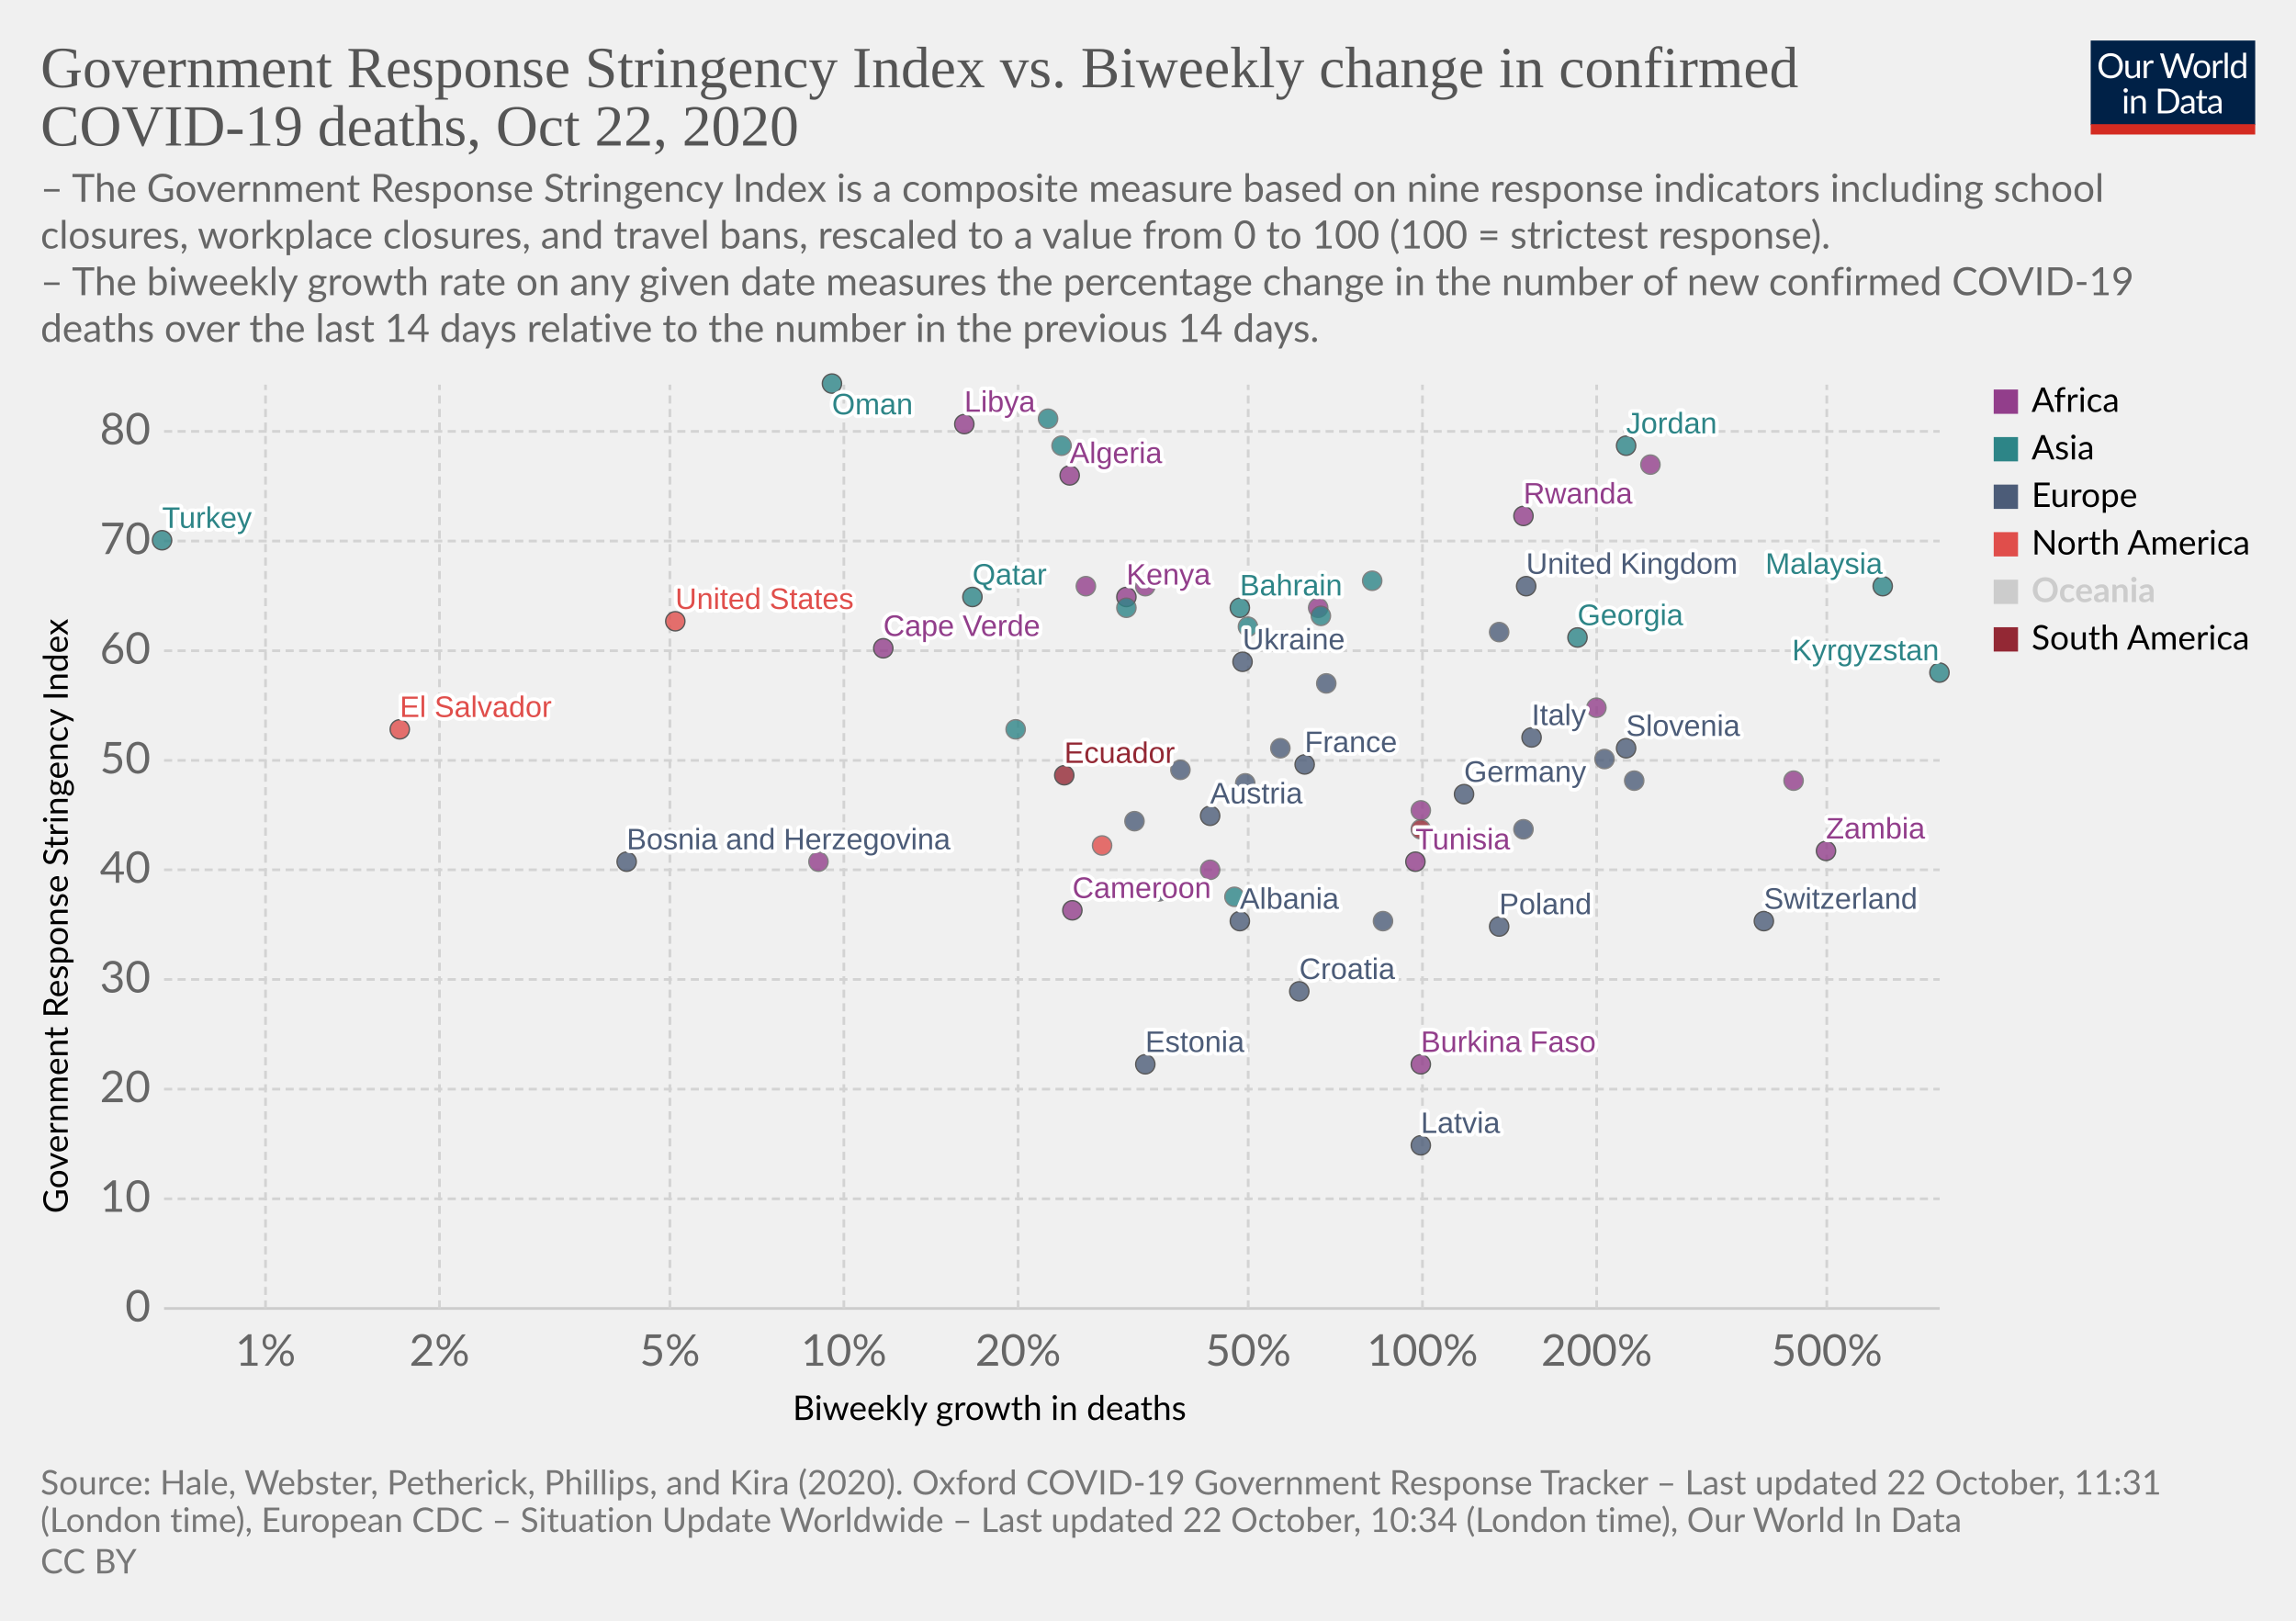
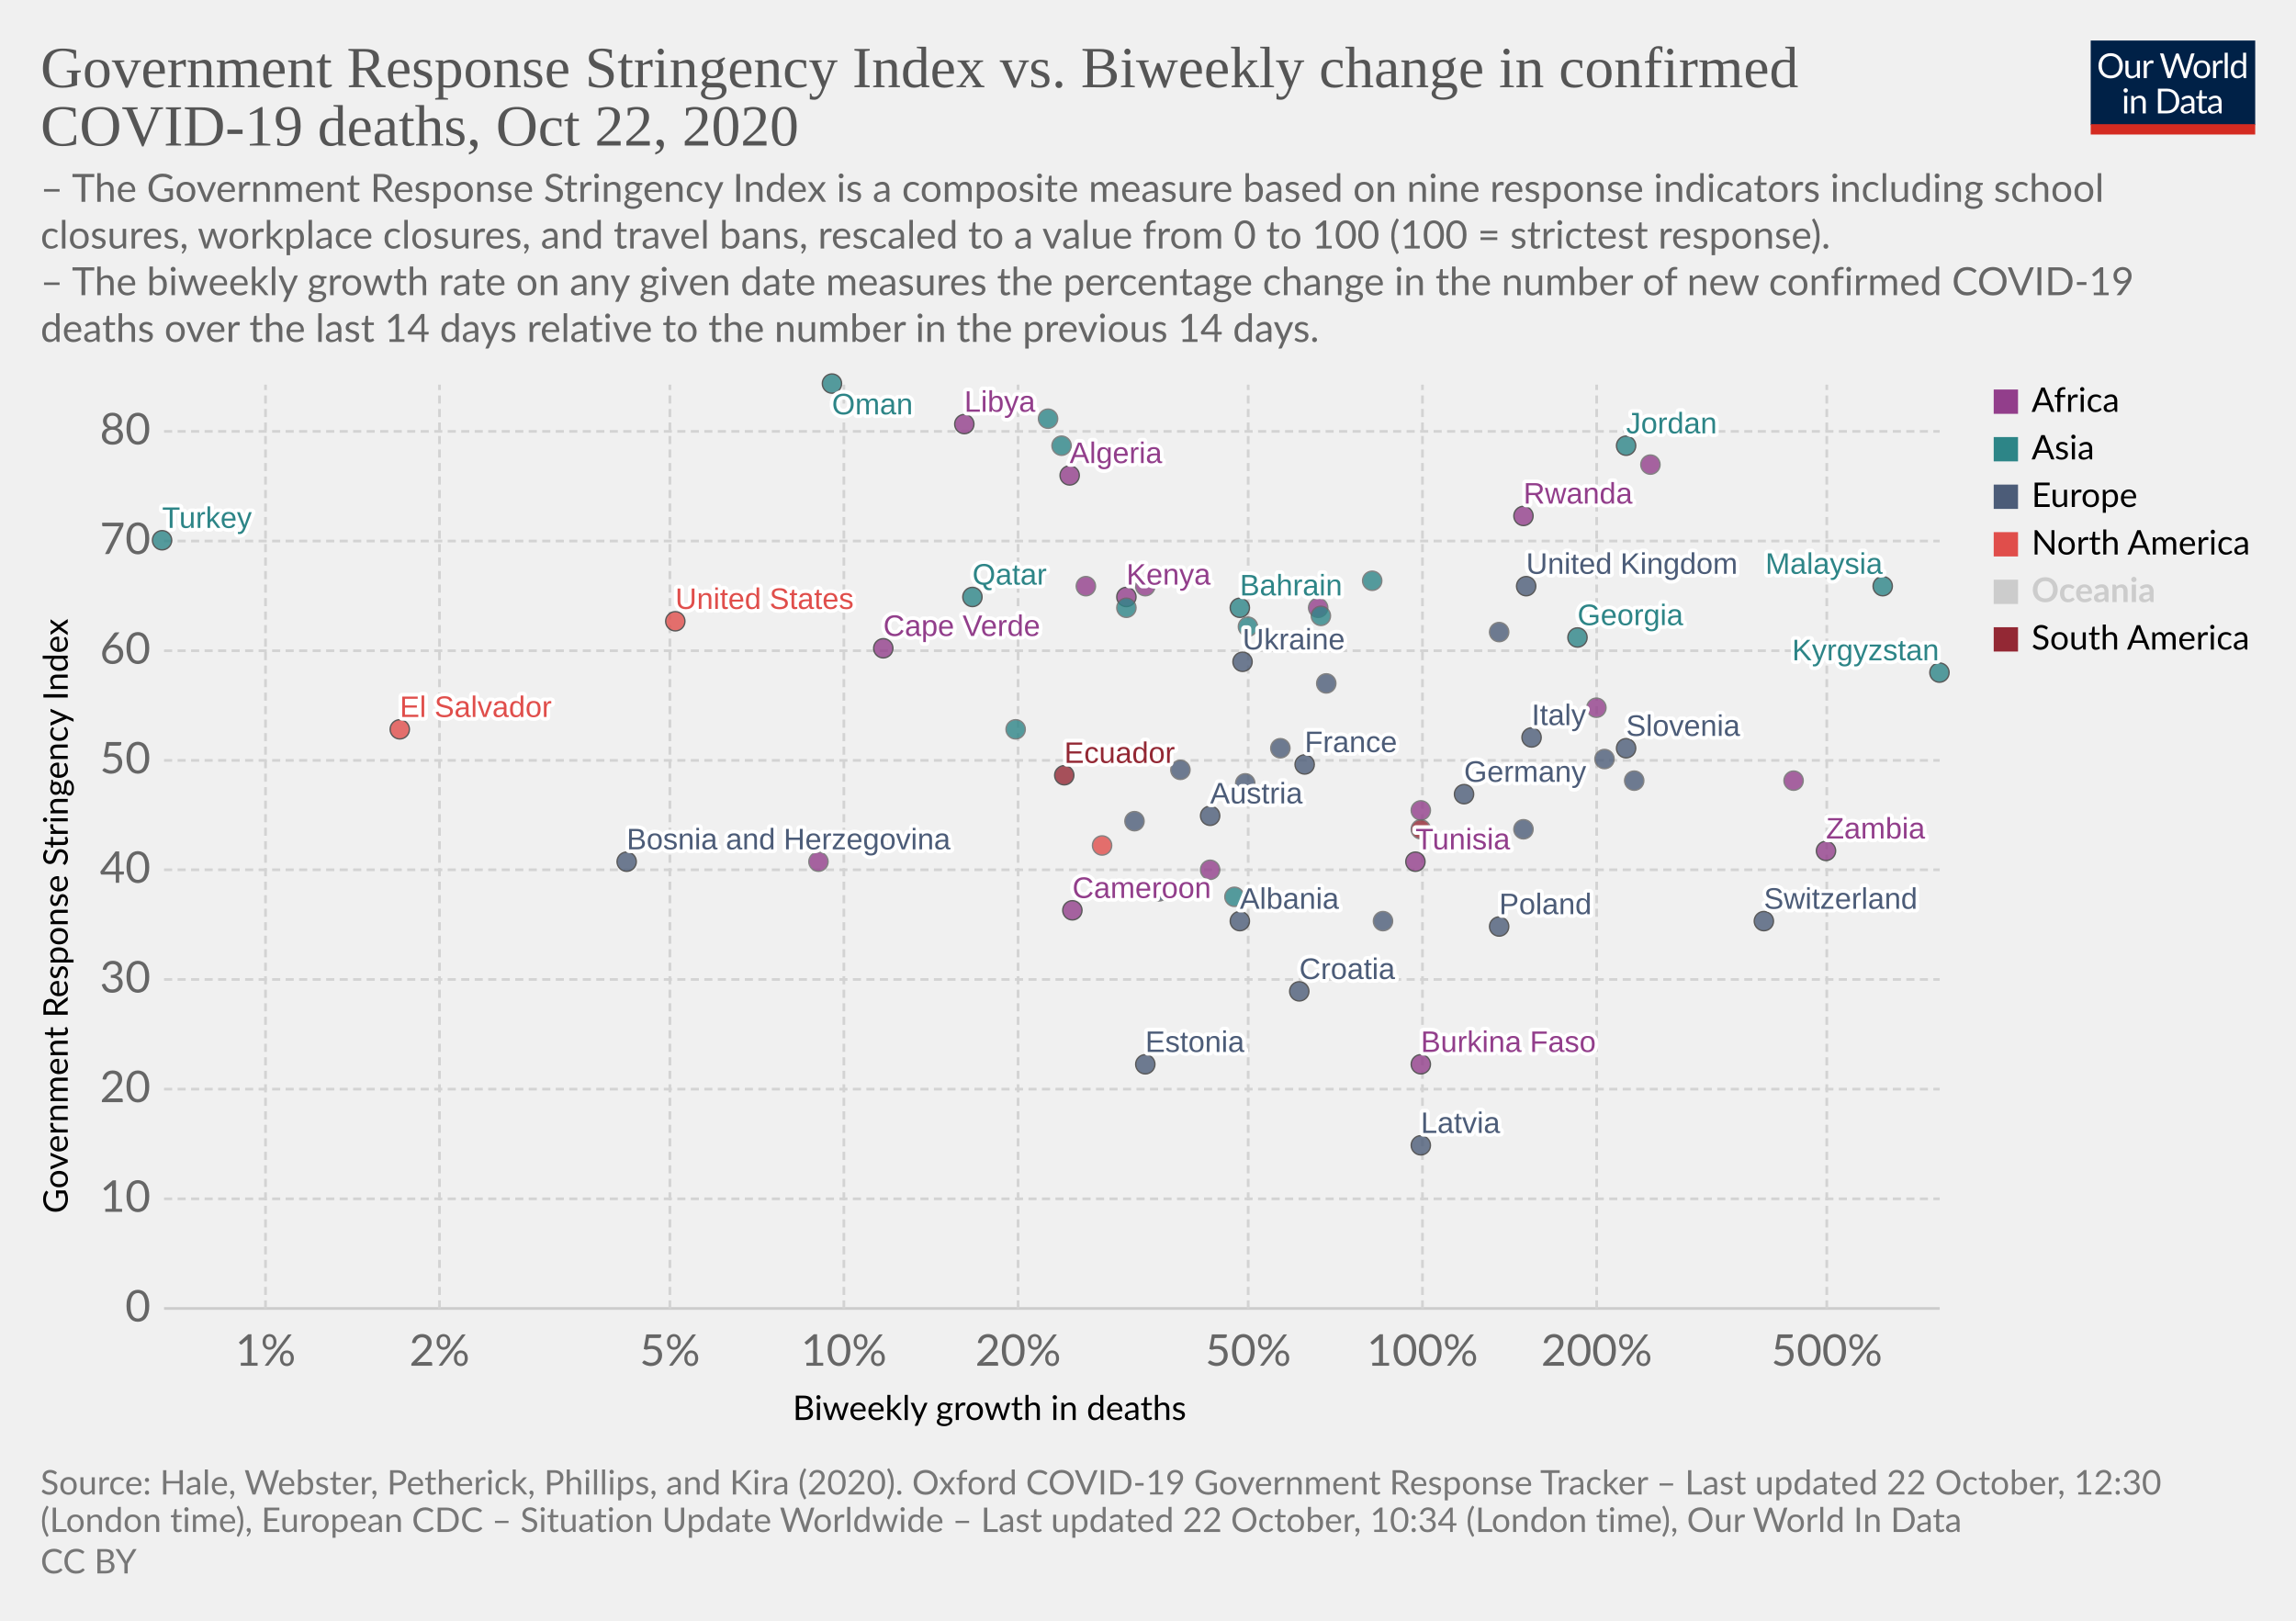
<svg xmlns="http://www.w3.org/2000/svg" version="1.1" style="background-color:#fff;-webkit-font-smoothing:antialiased" width="850" height="600" viewBox="0 0 850 600" font-family="Lato,'Helvetica Neue',Helvetica,Arial,sans-serif" font-size="18" text-rendering="optimizeLegibility">
  <g class="HeaderView">
    <g transform="matrix(.29 0 0 .29 774 15)">
      <svg width="210" height="120" viewBox="0 0 210 120" fill="none">
        <g clip-path="url(#clip0)">
          <path d="M0 0h210v107.89H0V0z" fill="#002147" />
          <path d="M40.98 32.25c0 2.36-.38 4.53-1.12 6.51a14.26 14.26 0 01-8.1 8.4c-1.9.78-4.02 1.17-6.34 1.17a16.6 16.6 0 01-6.33-1.17 14.31 14.31 0 01-8.08-8.4 18.29 18.29 0 01-1.12-6.51c0-2.36.38-4.53 1.12-6.5a14.32 14.32 0 018.07-8.44c1.92-.8 4.03-1.19 6.34-1.19 2.32 0 4.43.4 6.34 1.19 1.92.8 3.56 1.9 4.93 3.34a14.87 14.87 0 013.17 5.1 18.1 18.1 0 011.12 6.5zm-4.38 0c0-1.94-.26-3.68-.8-5.22a10.91 10.91 0 00-2.24-3.89 9.68 9.68 0 00-3.52-2.46 11.95 11.95 0 00-4.62-.86c-1.68 0-3.21.28-4.6.86a9.88 9.88 0 00-3.54 2.46 10.91 10.91 0 00-2.24 3.9c-.53 1.53-.8 3.27-.8 5.2 0 1.94.27 3.68.8 5.22a11.17 11.17 0 002.24 3.9 10.01 10.01 0 003.55 2.44c1.38.56 2.9.83 4.6.83 1.7 0 3.24-.27 4.61-.83a9.8 9.8 0 003.52-2.44 11.17 11.17 0 002.25-3.9c.53-1.54.8-3.28.8-5.21zm26.22-6.54V48H60.5c-.56 0-.9-.27-1.05-.81l-.31-2.4a12.45 12.45 0 01-3.26 2.6c-1.2.64-2.58.96-4.13.96-1.22 0-2.3-.2-3.24-.6a6.52 6.52 0 01-2.33-1.7 7.37 7.37 0 01-1.43-2.67c-.3-1.04-.46-2.2-.46-3.45V25.7h3.91v14.22c0 1.68.38 2.99 1.15 3.91.77.93 1.96 1.39 3.54 1.39 1.16 0 2.24-.27 3.23-.82a10.42 10.42 0 002.8-2.28V25.7h3.91zm8.61 4.47a9.94 9.94 0 012.6-3.56 5.64 5.64 0 013.76-1.3c.47 0 .92.05 1.34.15.44.1.83.27 1.17.49l-.3 2.92c-.09.37-.3.55-.66.55-.2 0-.5-.04-.9-.13a6.21 6.21 0 00-3.24.18c-.54.2-1.03.5-1.47.92-.42.4-.81.9-1.17 1.5-.33.58-.64 1.26-.92 2.02V48H67.7V25.71h2.25c.42 0 .72.08.88.25.16.16.27.44.33.83l.26 3.39zm61.16-13.7L122.75 48h-3.82l-7.99-24.05a21.95 21.95 0 01-.42-1.58 38.36 38.36 0 01-.44 1.58L102.05 48h-3.83L88.4 16.47h3.54c.38 0 .7.1.95.29.26.2.43.43.5.73l6.52 21.9c.1.4.2.83.28 1.28.1.46.2.94.29 1.46l.3-1.46c.12-.47.25-.9.38-1.27l7.41-21.91c.1-.25.26-.48.51-.69.27-.22.58-.33.95-.33h1.23c.38 0 .69.1.92.29.24.2.41.43.53.73l7.4 21.9a28.4 28.4 0 01.68 2.62 29.52 29.52 0 01.52-2.61l6.54-21.91c.07-.27.23-.5.48-.7.27-.21.58-.32.95-.32h3.32zm9.35 8.88c1.63 0 3.1.27 4.4.82a9.43 9.43 0 015.46 5.94c.5 1.4.74 2.98.74 4.73 0 1.76-.25 3.34-.74 4.75a9.43 9.43 0 01-5.46 5.92c-1.3.52-2.77.79-4.4.79-1.64 0-3.12-.27-4.44-.8a9.42 9.42 0 01-3.35-2.3c-.92-1-1.63-2.2-2.13-3.61-.49-1.41-.73-3-.73-4.75s.24-3.33.73-4.73c.5-1.43 1.2-2.64 2.13-3.63a9.4 9.4 0 013.35-2.31c1.32-.55 2.8-.82 4.44-.82zm0 19.89c2.2 0 3.84-.73 4.93-2.2 1.08-1.48 1.63-3.54 1.63-6.18 0-2.66-.55-4.72-1.63-6.2-1.09-1.49-2.73-2.23-4.93-2.23-1.12 0-2.09.2-2.93.57a5.7 5.7 0 00-2.06 1.65 7.5 7.5 0 00-1.24 2.67c-.26 1.04-.4 2.22-.4 3.54 0 2.64.55 4.7 1.64 6.18 1.1 1.47 2.76 2.2 4.99 2.2zm17.97-15.07a9.94 9.94 0 012.6-3.56 5.64 5.64 0 013.76-1.3c.47 0 .91.05 1.34.15.44.1.83.27 1.16.49l-.28 2.92c-.09.37-.31.55-.66.55-.2 0-.5-.04-.9-.13a6.2 6.2 0 00-3.24.18c-.54.2-1.03.5-1.47.92-.43.4-.82.9-1.17 1.5a13.1 13.1 0 00-.92 2.02V48h-3.94V25.71h2.24c.43 0 .72.08.88.25.17.16.28.44.33.83l.27 3.39zm15.04-14.59V48h-3.92V15.6h3.92zm19.55 15.43a6.22 6.22 0 00-2.38-2.05 6.7 6.7 0 00-2.86-.6c-2.07 0-3.66.75-4.77 2.23-1.12 1.48-1.68 3.6-1.68 6.33 0 1.46.13 2.7.38 3.74a7.29 7.29 0 001.1 2.56 4.35 4.35 0 001.78 1.45c.7.3 1.5.46 2.4.46 1.29 0 2.41-.3 3.36-.88a9.6 9.6 0 002.67-2.49V31.02zm3.91-15.43V48h-2.33c-.56 0-.9-.27-1.06-.81l-.35-2.71a12.13 12.13 0 01-3.25 2.77 8.28 8.28 0 01-4.23 1.06 7.31 7.31 0 01-6.14-2.9c-.73-.96-1.3-2.15-1.69-3.57a18.35 18.35 0 01.07-9.48 11.29 11.29 0 011.89-3.7 8.7 8.7 0 017.06-3.34 7.96 7.96 0 016.12 2.62V15.59h3.91zM46.61 70.71V93H42.7V70.71h3.91zm.84-7c0 .39-.08.75-.24 1.09a2.81 2.81 0 01-1.52 1.47 2.67 2.67 0 01-2.16 0 2.9 2.9 0 01-1.45-1.47 2.67 2.67 0 010-2.16c.15-.35.35-.65.6-.9.25-.27.53-.47.85-.62a2.67 2.67 0 012.16 0c.35.15.65.35.9.62.27.25.47.55.62.9.16.34.24.7.24 1.08zm7.97 10.24c.49-.54 1-1.04 1.54-1.48a9.85 9.85 0 013.66-1.84 8.96 8.96 0 015.43.35c.94.4 1.72.97 2.33 1.71a7.36 7.36 0 011.43 2.67c.32 1.04.49 2.19.49 3.45V93h-3.94V78.81c0-1.69-.4-3-1.17-3.92-.76-.93-1.93-1.4-3.5-1.4a6.6 6.6 0 00-3.25.83c-1 .56-1.92 1.31-2.77 2.27V93h-3.94V70.71h2.35c.56 0 .9.28 1.04.82l.3 2.42zm57.7 3.3c0 2.36-.37 4.5-1.11 6.44a14.3 14.3 0 01-3.17 4.98 14.1 14.1 0 01-4.93 3.2c-1.9.76-4.02 1.13-6.33 1.13H85.8V61.47h11.77c2.31 0 4.42.39 6.33 1.15a13.8 13.8 0 018.1 8.18 17.75 17.75 0 011.12 6.45zm-4.37 0c0-1.94-.26-3.67-.8-5.2a10.94 10.94 0 00-2.23-3.87 9.57 9.57 0 00-3.53-2.42 12.23 12.23 0 00-4.61-.83h-7.5v24.62h7.5c1.7 0 3.24-.28 4.61-.84a9.7 9.7 0 003.53-2.4 10.94 10.94 0 002.24-3.87c.53-1.53.8-3.26.8-5.2zm19.8 5.72c-1.8.06-3.34.2-4.62.44-1.26.22-2.3.51-3.1.88-.8.36-1.37.8-1.74 1.3-.35.5-.53 1.05-.53 1.67 0 .58.1 1.1.3 1.52a3 3 0 00.76 1.05c.34.27.73.46 1.17.6.45.11.94.17 1.45.17a7.28 7.28 0 003.5-.81 11.95 11.95 0 002.82-2.2v-4.62zm-12.65-9.11a12.73 12.73 0 013.98-2.66c1.43-.59 3-.88 4.73-.88 1.25 0 2.36.2 3.33.61a6.81 6.81 0 013.94 4.38c.33 1.04.5 2.19.5 3.43V93h-1.74a1.8 1.8 0 01-.88-.18c-.2-.13-.36-.38-.48-.74l-.44-2.12c-.59.55-1.16 1.03-1.72 1.46a9.48 9.48 0 01-3.74 1.7c-.69.15-1.46.23-2.3.23-.87 0-1.69-.12-2.45-.35a5.34 5.34 0 01-3.34-2.93 6.64 6.64 0 01-.49-2.64c0-.88.25-1.72.73-2.53a6.33 6.33 0 012.35-2.17c1.09-.63 2.5-1.15 4.25-1.54 1.75-.41 3.89-.65 6.42-.7v-1.75c0-1.73-.37-3.03-1.12-3.91-.75-.9-1.84-1.34-3.28-1.34-.97 0-1.78.12-2.44.37-.64.23-1.2.5-1.7.81l-1.23.82c-.33.23-.67.35-1 .35-.27 0-.5-.07-.69-.2a2.1 2.1 0 01-.48-.53l-.7-1.25zm27.67 19.5c-1.76 0-3.12-.5-4.07-1.48-.94-.98-1.41-2.4-1.41-4.25V74h-2.68a.9.9 0 01-.6-.2c-.16-.14-.24-.36-.24-.66v-1.56l3.65-.46.9-6.89a.9.9 0 01.29-.52.88.88 0 01.62-.22H142v7.67h6.44V74H142v13.38c0 .94.22 1.63.68 2.09.45.45 1.04.68 1.76.68a3.21 3.21 0 001.85-.53l.55-.35c.16-.12.3-.18.41-.18.2 0 .4.13.55.38l1.15 1.87a7.45 7.45 0 01-2.44 1.5c-.96.35-1.94.52-2.95.52zm19.68-10.4c-1.8.07-3.34.21-4.62.45-1.26.22-2.3.51-3.1.88-.8.36-1.37.8-1.74 1.3-.35.5-.53 1.05-.53 1.67 0 .58.1 1.1.3 1.52.18.42.44.77.76 1.05.34.27.73.46 1.17.6.45.11.94.17 1.45.17a7.3 7.3 0 003.5-.81 12.04 12.04 0 002.82-2.2v-4.62zm-12.65-9.1a12.72 12.72 0 013.99-2.66c1.42-.59 3-.88 4.72-.88 1.25 0 2.36.2 3.33.61a6.81 6.81 0 013.94 4.38c.33 1.04.5 2.19.5 3.43V93h-1.74a1.8 1.8 0 01-.88-.18c-.2-.13-.36-.38-.48-.74l-.44-2.12c-.59.55-1.16 1.03-1.72 1.46a9.48 9.48 0 01-3.74 1.7c-.69.15-1.46.23-2.3.23-.87 0-1.69-.12-2.45-.35a5.33 5.33 0 01-3.34-2.93 6.62 6.62 0 01-.49-2.64c0-.88.25-1.72.73-2.53a6.33 6.33 0 012.35-2.17c1.09-.63 2.5-1.15 4.25-1.54a31.2 31.2 0 016.42-.7v-1.75c0-1.73-.37-3.03-1.12-3.91-.75-.9-1.84-1.34-3.28-1.34-.97 0-1.78.12-2.44.37-.64.23-1.2.5-1.7.81-.46.3-.87.57-1.22.82-.34.23-.68.35-1.02.35-.26 0-.49-.07-.68-.2a1.88 1.88 0 01-.48-.53l-.7-1.25z" fill="#fff" />
          <path fill="#D42B21" d="M0 106.79h210V120H0z" />
        </g>
        <defs>
          <clipPath id="clip0">
            <path fill="#fff" d="M0 0h210v120H0z" />
          </clipPath>
        </defs>
      </svg>
    </g>
    <a href="https://ourworldindata.org/grapher/stringency-index-vs-biweekly-covid-deaths?time=latest" target="_blank" rel="noopener" font-family="&quot;Playfair Display&quot;,Georgia,&quot;Times New Roman&quot;,serif">
      <text font-size="21.6" x="15" y="32.3" fill="#555">
        <tspan x="15" y="32.28">Government Response Stringency Index vs. Biweekly change in confirmed</tspan>
        <tspan x="15" y="53.88">COVID-19 deaths, Oct 22, 2020</tspan>
      </text>
    </a>
    <text font-size="14.4" x="15" y="74.7" fill="#666">
      <tspan x="15" y="74.72">– The Government Response Stringency Index is a composite measure based on nine response indicators including school</tspan>
      <tspan x="15" y="92">closures, workplace closures, and travel bans, rescaled to a value from 0 to 100 (100 = strictest response).</tspan>
      <tspan x="15" y="109.28"> – The biweekly growth rate on any given date measures the percentage change in the number of new confirmed COVID-19</tspan>
      <tspan x="15" y="126.56">deaths over the last 14 days relative to the number in the previous 14 days.</tspan>
    </text>
  </g>
  <g class="ScatterPlot">
    <g class="DualAxisView">
      <g class="HorizontalAxis">
        <text font-size="12.6" x="293.5" y="525.7">
          <tspan x="293.47" y="525.68">Biweekly growth in deaths</tspan>
        </text>
        <text x="98.3" y="505.6" fill="#666" text-anchor="middle" font-size="16.2">1%</text>
        <text x="162.7" y="505.6" fill="#666" text-anchor="middle" font-size="16.2">2%</text>
        <text x="248" y="505.6" fill="#666" text-anchor="middle" font-size="16.2">5%</text>
        <text x="312.4" y="505.6" fill="#666" text-anchor="middle" font-size="16.2">10%</text>
        <text x="376.9" y="505.6" fill="#666" text-anchor="middle" font-size="16.2">20%</text>
        <text x="462.1" y="505.6" fill="#666" text-anchor="middle" font-size="16.2">50%</text>
        <text x="526.6" y="505.6" fill="#666" text-anchor="middle" font-size="16.2">100%</text>
        <text x="591.1" y="505.6" fill="#666" text-anchor="middle" font-size="16.2">200%</text>
        <text x="676.3" y="505.6" fill="#666" text-anchor="middle" font-size="16.2">500%</text>
      </g>
      <g class="VerticalAxis">
        <text font-size="12.6" x="-449.2" y="25.1" transform="rotate(-90)">
          <tspan x="-449.2" y="25.08">Government Response Stringency Index</tspan>
        </text>
        <text x="55.74" y="484.4" fill="#666" dominant-baseline="middle" text-anchor="end" font-size="16.2">0</text>
        <text x="55.74" y="443.8" fill="#666" dominant-baseline="middle" text-anchor="end" font-size="16.2">10</text>
        <text x="55.74" y="403.2" fill="#666" dominant-baseline="middle" text-anchor="end" font-size="16.2">20</text>
        <text x="55.74" y="362.6" fill="#666" dominant-baseline="middle" text-anchor="end" font-size="16.2">30</text>
        <text x="55.74" y="322" fill="#666" dominant-baseline="middle" text-anchor="end" font-size="16.2">40</text>
        <text x="55.74" y="281.5" fill="#666" dominant-baseline="middle" text-anchor="end" font-size="16.2">50</text>
        <text x="55.74" y="240.9" fill="#666" dominant-baseline="middle" text-anchor="end" font-size="16.2">60</text>
        <text x="55.74" y="200.3" fill="#666" dominant-baseline="middle" text-anchor="end" font-size="16.2">70</text>
        <text x="55.74" y="159.7" fill="#666" dominant-baseline="middle" text-anchor="end" font-size="16.2">80</text>
      </g>
      <g class="AxisGridLines horizontalLines">
        <path stroke="#ccc" d="M60.74 484.4h657.35" />
        <path stroke="#d3d3d3" stroke-dasharray="3,2" d="M60.74 443.8h657.35M60.74 403.2h657.35M60.74 362.6h657.35M60.74 322h657.35M60.74 281.5h657.35M60.74 240.9h657.35M60.74 200.3h657.35M60.74 159.7h657.35" />
      </g>
      <g class="AxisGridLines verticalLines" stroke="#d3d3d3" stroke-dasharray="3,2">
        <path d="M98.3 484.4v-342M162.7 484.4v-342M248 484.4v-342M312.4 484.4v-342M376.9 484.4v-342M462.1 484.4v-342M526.6 484.4v-342M591.1 484.4v-342M676.3 484.4v-342" />
      </g>
    </g>
    <g class="PointsWithLabels clickable" clip-path="url(#a)" font-family="Arial, sans-serif">
      <path fill="rgba(255,255,255,0)" d="M60.74 142.4h657.35v342H60.74z" />
      <defs>
        <clipPath id="a">
          <path d="M50.74 132.4h677.35v362H50.74z" />
        </clipPath>
      </defs>
      <g class="key-United-Kingdom_0">
        <circle cx="565" cy="217" r="3.57" fill="#4C5C78" opacity=".8" stroke="#333" stroke-width=".5" />
      </g>
      <g class="key-Ireland_0">
        <circle cx="555" cy="234" r="3.57" fill="#4C5C78" opacity=".8" stroke="#666" stroke-width=".5" />
      </g>
      <g class="key-France_0">
        <circle cx="483" cy="283" r="3.57" fill="#4C5C78" opacity=".8" stroke="#333" stroke-width=".5" />
      </g>
      <g class="key-Germany_0">
        <circle cx="542" cy="294" r="3.57" fill="#4C5C78" opacity=".8" stroke="#333" stroke-width=".5" />
      </g>
      <g class="key-Switzerland_0">
        <circle cx="653" cy="341" r="3.57" fill="#4C5C78" opacity=".8" stroke="#333" stroke-width=".5" />
      </g>
      <g class="key-Italy_0">
        <circle cx="567" cy="273" r="3.57" fill="#4C5C78" opacity=".8" stroke="#333" stroke-width=".5" />
      </g>
      <g class="key-Poland_0">
        <circle cx="555" cy="343" r="3.57" fill="#4C5C78" opacity=".8" stroke="#333" stroke-width=".5" />
      </g>
      <g class="key-Russia_0">
        <circle cx="461" cy="290" r="3.57" fill="#4C5C78" opacity=".8" stroke="#666" stroke-width=".5" />
      </g>
      <g class="key-United-States_0">
        <circle cx="250" cy="230" r="3.57" fill="#E04E4B" opacity=".8" stroke="#333" stroke-width=".5" />
      </g>
      <g class="key-Albania_0">
        <circle cx="459" cy="341" r="3.57" fill="#4C5C78" opacity=".8" stroke="#333" stroke-width=".5" />
      </g>
      <g class="key-Algeria_0">
        <circle cx="396" cy="176" r="3.57" fill="#923E8B" opacity=".8" stroke="#333" stroke-width=".5" />
      </g>
      <g class="key-Austria_0">
        <circle cx="448" cy="302" r="3.57" fill="#4C5C78" opacity=".8" stroke="#333" stroke-width=".5" />
      </g>
      <g class="key-Azerbaijan_0">
        <circle cx="508" cy="215" r="3.57" fill="#2D8587" opacity=".8" stroke="#666" stroke-width=".5" />
      </g>
      <g class="key-Bahrain_0">
        <circle cx="459" cy="225" r="3.57" fill="#2D8587" opacity=".8" stroke="#333" stroke-width=".5" />
      </g>
      <g class="key-El-Salvador_0">
        <circle cx="148" cy="270" r="3.57" fill="#E04E4B" opacity=".8" stroke="#333" stroke-width=".5" />
      </g>
      <g class="key-Libya_0">
        <circle cx="357" cy="157" r="3.57" fill="#923E8B" opacity=".8" stroke="#333" stroke-width=".5" />
      </g>
      <g class="key-Latvia_0">
        <circle cx="526" cy="424" r="3.57" fill="#4C5C78" opacity=".8" stroke="#333" stroke-width=".5" />
      </g>
      <g class="key-Kyrgyzstan_0">
        <circle cx="718" cy="249" r="3.57" fill="#2D8587" opacity=".8" stroke="#333" stroke-width=".5" />
      </g>
      <g class="key-Kenya_0">
        <circle cx="417" cy="221" r="3.57" fill="#923E8B" opacity=".8" stroke="#333" stroke-width=".5" />
      </g>
      <g class="key-Jordan_0">
        <circle cx="602" cy="165" r="3.57" fill="#2D8587" opacity=".8" stroke="#333" stroke-width=".5" />
      </g>
      <g class="key-Kazakhstan_0">
        <circle cx="393" cy="165" r="3.57" fill="#2D8587" opacity=".8" stroke="#666" stroke-width=".5" />
      </g>
      <g class="key-Iran_0">
        <circle cx="417" cy="225" r="3.57" fill="#2D8587" opacity=".8" stroke="#666" stroke-width=".5" />
      </g>
      <g class="key-Myanmar_0">
        <circle cx="388" cy="155" r="3.57" fill="#2D8587" opacity=".8" stroke="#666" stroke-width=".5" />
      </g>
      <g class="key-Bosnia-and-Herzegovina_0">
        <circle cx="232" cy="319" r="3.57" fill="#4C5C78" opacity=".8" stroke="#333" stroke-width=".5" />
      </g>
      <g class="key-Botswana_0">
        <circle cx="488" cy="225" r="3.57" fill="#923E8B" opacity=".8" stroke="#666" stroke-width=".5" />
      </g>
      <g class="key-Bulgaria_0">
        <circle cx="512" cy="341" r="3.57" fill="#4C5C78" opacity=".8" stroke="#666" stroke-width=".5" />
      </g>
      <g class="key-Burkina-Faso_0">
        <circle cx="526" cy="394" r="3.57" fill="#923E8B" opacity=".8" stroke="#333" stroke-width=".5" />
      </g>
      <g class="key-Cameroon_0">
        <circle cx="397" cy="337" r="3.57" fill="#923E8B" opacity=".8" stroke="#333" stroke-width=".5" />
      </g>
      <g class="key-Cape-Verde_0">
        <circle cx="327" cy="240" r="3.57" fill="#923E8B" opacity=".8" stroke="#333" stroke-width=".5" />
      </g>
      <g class="key-Zambia_0">
        <circle cx="676" cy="315" r="3.57" fill="#923E8B" opacity=".8" stroke="#333" stroke-width=".5" />
      </g>
      <g class="key-Uruguay_0">
        <circle cx="526" cy="307" r="3.57" fill="#932834" opacity=".8" stroke="#666" stroke-width=".5" />
      </g>
      <g class="key-Ukraine_0">
        <circle cx="460" cy="245" r="3.57" fill="#4C5C78" opacity=".8" stroke="#333" stroke-width=".5" />
      </g>
      <g class="key-Portugal_0">
        <circle cx="491" cy="253" r="3.57" fill="#4C5C78" opacity=".8" stroke="#666" stroke-width=".5" />
      </g>
      <g class="key-Pakistan_0">
        <circle cx="457" cy="332" r="3.57" fill="#2D8587" opacity=".8" stroke="#666" stroke-width=".5" />
      </g>
      <g class="key-Nigeria_0">
        <circle cx="303" cy="319" r="3.57" fill="#923E8B" opacity=".8" stroke="#666" stroke-width=".5" />
      </g>
      <g class="key-Nepal_0">
        <circle cx="462" cy="232" r="3.57" fill="#2D8587" opacity=".8" stroke="#666" stroke-width=".5" />
      </g>
      <g class="key-Morocco_0">
        <circle cx="402" cy="217" r="3.57" fill="#923E8B" opacity=".8" stroke="#666" stroke-width=".5" />
      </g>
      <g class="key-Moldova_0">
        <circle cx="437" cy="285" r="3.57" fill="#4C5C78" opacity=".8" stroke="#666" stroke-width=".5" />
      </g>
      <g class="key-Malaysia_0">
        <circle cx="697" cy="217" r="3.57" fill="#2D8587" opacity=".8" stroke="#333" stroke-width=".5" />
      </g>
      <g class="key-Malawi_0">
        <circle cx="591" cy="262" r="3.57" fill="#923E8B" opacity=".8" stroke="#666" stroke-width=".5" />
      </g>
      <g class="key-Chad_0">
        <circle cx="424" cy="217" r="3.57" fill="#923E8B" opacity=".8" stroke="#666" stroke-width=".5" />
      </g>
      <g class="key-Ecuador_0">
        <circle cx="394" cy="287" r="3.57" fill="#932834" opacity=".8" stroke="#333" stroke-width=".5" />
      </g>
      <g class="key-Kuwait_0">
        <circle cx="489" cy="228" r="3.57" fill="#2D8587" opacity=".8" stroke="#666" stroke-width=".5" />
      </g>
      <g class="key-Luxembourg_0">
        <circle cx="564" cy="307" r="3.57" fill="#4C5C78" opacity=".8" stroke="#666" stroke-width=".5" />
      </g>
      <g class="key-Oman_0">
        <circle cx="308" cy="142" r="3.57" fill="#2D8587" opacity=".8" stroke="#333" stroke-width=".5" />
      </g>
      <g class="key-Qatar_0">
        <circle cx="360" cy="221" r="3.57" fill="#2D8587" opacity=".8" stroke="#333" stroke-width=".5" />
      </g>
      <g class="key-Turkey_0">
        <circle cx="60" cy="200" r="3.57" fill="#2D8587" opacity=".8" stroke="#333" stroke-width=".5" />
      </g>
      <g class="key-Tunisia_0">
        <circle cx="524" cy="319" r="3.57" fill="#923E8B" opacity=".8" stroke="#333" stroke-width=".5" />
      </g>
      <g class="key-United-Arab-Emirates_0">
        <circle cx="376" cy="270" r="3.57" fill="#2D8587" opacity=".8" stroke="#666" stroke-width=".5" />
      </g>
      <g class="key-Zimbabwe_0">
        <circle cx="611" cy="172" r="3.57" fill="#923E8B" opacity=".8" stroke="#666" stroke-width=".5" />
      </g>
      <g class="key-South-Africa_0">
        <circle cx="448" cy="322" r="3.57" fill="#923E8B" opacity=".8" stroke="#666" stroke-width=".5" />
      </g>
      <g class="key-Slovenia_0">
        <circle cx="602" cy="277" r="3.57" fill="#4C5C78" opacity=".8" stroke="#333" stroke-width=".5" />
      </g>
      <g class="key-Slovakia_0">
        <circle cx="594" cy="281" r="3.57" fill="#4C5C78" opacity=".8" stroke="#666" stroke-width=".5" />
      </g>
      <g class="key-Serbia_0">
        <circle cx="474" cy="277" r="3.57" fill="#4C5C78" opacity=".8" stroke="#666" stroke-width=".5" />
      </g>
      <g class="key-Rwanda_0">
        <circle cx="564" cy="191" r="3.57" fill="#923E8B" opacity=".8" stroke="#333" stroke-width=".5" />
      </g>
      <g class="key-Romania_0">
        <circle cx="420" cy="304" r="3.57" fill="#4C5C78" opacity=".8" stroke="#666" stroke-width=".5" />
      </g>
      <g class="key-Guatemala_0">
        <circle cx="408" cy="313" r="3.57" fill="#E04E4B" opacity=".8" stroke="#666" stroke-width=".5" />
      </g>
      <g class="key-Georgia_0">
        <circle cx="584" cy="236" r="3.57" fill="#2D8587" opacity=".8" stroke="#333" stroke-width=".5" />
      </g>
      <g class="key-Estonia_0">
        <circle cx="424" cy="394" r="3.57" fill="#4C5C78" opacity=".8" stroke="#333" stroke-width=".5" />
      </g>
      <g class="key-Denmark_0">
        <circle cx="429" cy="330" r="3.57" fill="#4C5C78" opacity=".8" stroke="#666" stroke-width=".5" />
      </g>
      <g class="key-Czech-Republic_0">
        <circle cx="605" cy="289" r="3.57" fill="#4C5C78" opacity=".8" stroke="#666" stroke-width=".5" />
      </g>
      <g class="key-Croatia_0">
        <circle cx="481" cy="367" r="3.57" fill="#4C5C78" opacity=".8" stroke="#333" stroke-width=".5" />
      </g>
      <g class="key-Democratic-Republic-of-Congo_0">
        <circle cx="664" cy="289" r="3.57" fill="#923E8B" opacity=".8" stroke="#666" stroke-width=".5" />
      </g>
      <g class="key-Congo_0">
        <circle cx="526" cy="300" r="3.57" fill="#923E8B" opacity=".8" stroke="#666" stroke-width=".5" />
      </g>
      <g class="backgroundLabels" fill="#333" font-size="11" font-weight="400">
        <text x="565" y="212.43" fill="#fff" stroke="#fff" stroke-linecap="round" stroke-linejoin="round" stroke-width=".25em">United Kingdom</text>
        <text x="565" y="212.43" fill="#4C5C78">United Kingdom</text>
        <text x="483" y="278.43" fill="#fff" stroke="#fff" stroke-linecap="round" stroke-linejoin="round" stroke-width=".25em">France</text>
        <text x="483" y="278.43" fill="#4C5C78">France</text>
        <text x="542" y="289.43" fill="#fff" stroke="#fff" stroke-linecap="round" stroke-linejoin="round" stroke-width=".25em">Germany</text>
        <text x="542" y="289.43" fill="#4C5C78">Germany</text>
        <text x="653" y="336.43" fill="#fff" stroke="#fff" stroke-linecap="round" stroke-linejoin="round" stroke-width=".25em">Switzerland</text>
        <text x="653" y="336.43" fill="#4C5C78">Switzerland</text>
        <text x="567" y="268.43" fill="#fff" stroke="#fff" stroke-linecap="round" stroke-linejoin="round" stroke-width=".25em">Italy</text>
        <text x="567" y="268.43" fill="#4C5C78">Italy</text>
        <text x="555" y="338.43" fill="#fff" stroke="#fff" stroke-linecap="round" stroke-linejoin="round" stroke-width=".25em">Poland</text>
        <text x="555" y="338.43" fill="#4C5C78">Poland</text>
        <text x="250" y="225.43" fill="#fff" stroke="#fff" stroke-linecap="round" stroke-linejoin="round" stroke-width=".25em">United States</text>
        <text x="250" y="225.43" fill="#E04E4B">United States</text>
        <text x="459" y="336.43" fill="#fff" stroke="#fff" stroke-linecap="round" stroke-linejoin="round" stroke-width=".25em">Albania</text>
        <text x="459" y="336.43" fill="#4C5C78">Albania</text>
        <text x="396" y="171.43" fill="#fff" stroke="#fff" stroke-linecap="round" stroke-linejoin="round" stroke-width=".25em">Algeria</text>
        <text x="396" y="171.43" fill="#923E8B">Algeria</text>
        <text x="448" y="297.43" fill="#fff" stroke="#fff" stroke-linecap="round" stroke-linejoin="round" stroke-width=".25em">Austria</text>
        <text x="448" y="297.43" fill="#4C5C78">Austria</text>
        <text x="459" y="220.43" fill="#fff" stroke="#fff" stroke-linecap="round" stroke-linejoin="round" stroke-width=".25em">Bahrain</text>
        <text x="459" y="220.43" fill="#2D8587">Bahrain</text>
        <text x="148" y="265.43" fill="#fff" stroke="#fff" stroke-linecap="round" stroke-linejoin="round" stroke-width=".25em">El Salvador</text>
        <text x="148" y="265.43" fill="#E04E4B">El Salvador</text>
        <text x="357" y="152.43" fill="#fff" stroke="#fff" stroke-linecap="round" stroke-linejoin="round" stroke-width=".25em">Libya</text>
        <text x="357" y="152.43" fill="#923E8B">Libya</text>
        <text x="526" y="419.43" fill="#fff" stroke="#fff" stroke-linecap="round" stroke-linejoin="round" stroke-width=".25em">Latvia</text>
        <text x="526" y="419.43" fill="#4C5C78">Latvia</text>
        <text x="663.44" y="244.43" fill="#fff" stroke="#fff" stroke-linecap="round" stroke-linejoin="round" stroke-width=".25em">Kyrgyzstan</text>
        <text x="663.44" y="244.43" fill="#2D8587">Kyrgyzstan</text>
        <text x="417" y="216.43" fill="#fff" stroke="#fff" stroke-linecap="round" stroke-linejoin="round" stroke-width=".25em">Kenya</text>
        <text x="417" y="216.43" fill="#923E8B">Kenya</text>
        <text x="602" y="160.43" fill="#fff" stroke="#fff" stroke-linecap="round" stroke-linejoin="round" stroke-width=".25em">Jordan</text>
        <text x="602" y="160.43" fill="#2D8587">Jordan</text>
        <text x="232" y="314.43" fill="#fff" stroke="#fff" stroke-linecap="round" stroke-linejoin="round" stroke-width=".25em">Bosnia and Herzegovina</text>
        <text x="232" y="314.43" fill="#4C5C78">Bosnia and Herzegovina</text>
        <text x="526" y="389.43" fill="#fff" stroke="#fff" stroke-linecap="round" stroke-linejoin="round" stroke-width=".25em">Burkina Faso</text>
        <text x="526" y="389.43" fill="#923E8B">Burkina Faso</text>
        <text x="397" y="332.43" fill="#fff" stroke="#fff" stroke-linecap="round" stroke-linejoin="round" stroke-width=".25em">Cameroon</text>
        <text x="397" y="332.43" fill="#923E8B">Cameroon</text>
        <text x="327" y="235.43" fill="#fff" stroke="#fff" stroke-linecap="round" stroke-linejoin="round" stroke-width=".25em">Cape Verde</text>
        <text x="327" y="235.43" fill="#923E8B">Cape Verde</text>
        <text x="676" y="310.43" fill="#fff" stroke="#fff" stroke-linecap="round" stroke-linejoin="round" stroke-width=".25em">Zambia</text>
        <text x="676" y="310.43" fill="#923E8B">Zambia</text>
        <text x="460" y="240.43" fill="#fff" stroke="#fff" stroke-linecap="round" stroke-linejoin="round" stroke-width=".25em">Ukraine</text>
        <text x="460" y="240.43" fill="#4C5C78">Ukraine</text>
        <text x="653.55" y="212.43" fill="#fff" stroke="#fff" stroke-linecap="round" stroke-linejoin="round" stroke-width=".25em">Malaysia</text>
        <text x="653.55" y="212.43" fill="#2D8587">Malaysia</text>
        <text x="394" y="282.43" fill="#fff" stroke="#fff" stroke-linecap="round" stroke-linejoin="round" stroke-width=".25em">Ecuador</text>
        <text x="394" y="282.43" fill="#932834">Ecuador</text>
        <text x="308" y="153.4" fill="#fff" stroke="#fff" stroke-linecap="round" stroke-linejoin="round" stroke-width=".25em">Oman</text>
        <text x="308" y="153.4" fill="#2D8587">Oman</text>
        <text x="360" y="216.43" fill="#fff" stroke="#fff" stroke-linecap="round" stroke-linejoin="round" stroke-width=".25em">Qatar</text>
        <text x="360" y="216.43" fill="#2D8587">Qatar</text>
        <text x="60" y="195.43" fill="#fff" stroke="#fff" stroke-linecap="round" stroke-linejoin="round" stroke-width=".25em">Turkey</text>
        <text x="60" y="195.43" fill="#2D8587">Turkey</text>
        <text x="524" y="314.43" fill="#fff" stroke="#fff" stroke-linecap="round" stroke-linejoin="round" stroke-width=".25em">Tunisia</text>
        <text x="524" y="314.43" fill="#923E8B">Tunisia</text>
        <text x="602" y="272.43" fill="#fff" stroke="#fff" stroke-linecap="round" stroke-linejoin="round" stroke-width=".25em">Slovenia</text>
        <text x="602" y="272.43" fill="#4C5C78">Slovenia</text>
        <text x="564" y="186.43" fill="#fff" stroke="#fff" stroke-linecap="round" stroke-linejoin="round" stroke-width=".25em">Rwanda</text>
        <text x="564" y="186.43" fill="#923E8B">Rwanda</text>
        <text x="584" y="231.43" fill="#fff" stroke="#fff" stroke-linecap="round" stroke-linejoin="round" stroke-width=".25em">Georgia</text>
        <text x="584" y="231.43" fill="#2D8587">Georgia</text>
        <text x="424" y="389.43" fill="#fff" stroke="#fff" stroke-linecap="round" stroke-linejoin="round" stroke-width=".25em">Estonia</text>
        <text x="424" y="389.43" fill="#4C5C78">Estonia</text>
        <text x="481" y="362.43" fill="#fff" stroke="#fff" stroke-linecap="round" stroke-linejoin="round" stroke-width=".25em">Croatia</text>
        <text x="481" y="362.43" fill="#4C5C78">Croatia</text>
      </g>
    </g>
    <g class="ScatterColorLegend clickable" cursor="pointer">
      <g class="legendMark">
        <path fill="#923E8B" d="M738.09 144.2h9v9h-9z" />
        <text font-size="12.6" x="752.1" y="152.5">
          <tspan x="752.09" y="152.48">Africa</tspan>
        </text>
      </g>
      <g class="legendMark">
        <path fill="#2D8587" d="M738.09 161.8h9v9h-9z" />
        <text font-size="12.6" x="752.1" y="170.1">
          <tspan x="752.09" y="170.08">Asia</tspan>
        </text>
      </g>
      <g class="legendMark">
        <path fill="#4C5C78" d="M738.09 179.4h9v9h-9z" />
        <text font-size="12.6" x="752.1" y="187.7">
          <tspan x="752.09" y="187.68">Europe</tspan>
        </text>
      </g>
      <g class="legendMark">
        <path fill="#E04E4B" d="M738.09 197h9v9h-9z" />
        <text font-size="12.6" x="752.1" y="205.3">
          <tspan x="752.09" y="205.28">North America</tspan>
        </text>
      </g>
      <g class="legendMark" fill="#ccc">
        <path d="M738.09 214.6h9v9h-9z" />
        <text font-size="12.6" x="752.1" y="222.9" font-weight="700">
          <tspan x="752.09" y="222.88">Oceania</tspan>
        </text>
      </g>
      <g class="legendMark">
        <path fill="#932834" d="M738.09 232.2h9v9h-9z" />
        <text font-size="12.6" x="752.1" y="240.5">
          <tspan x="752.09" y="240.48">South America</tspan>
        </text>
      </g>
    </g>
  </g>
  <g class="SourcesFooter" fill="#777">
    <g class="clickable" fill="#777">
      <text font-size="12.6" x="15" y="553.3">
-         <tspan x="15" y="553.28">Source: Hale, Webster, Petherick, Phillips, and Kira (2020). Oxford COVID-19 Government Response Tracker – Last updated 22 October, 11:31</tspan>
+         <tspan x="15" y="553.28">Source: Hale, Webster, Petherick, Phillips, and Kira (2020). Oxford COVID-19 Government Response Tracker – Last updated 22 October, 12:30</tspan>
        <tspan x="15" y="567.14">(London time), European CDC – Situation Update Worldwide – Last updated 22 October, 10:34 (London time), Our World In Data</tspan>
      </text>
    </g>
    <text font-size="12.6" x="15" y="582.5">
      <tspan x="15" y="582.48">
        <a class="cclogo" href="http://creativecommons.org/licenses/by/4.0/deed.en_US" target="_blank" fill="#777">CC BY</a>
      </tspan>
    </text>
  </g>
</svg>
